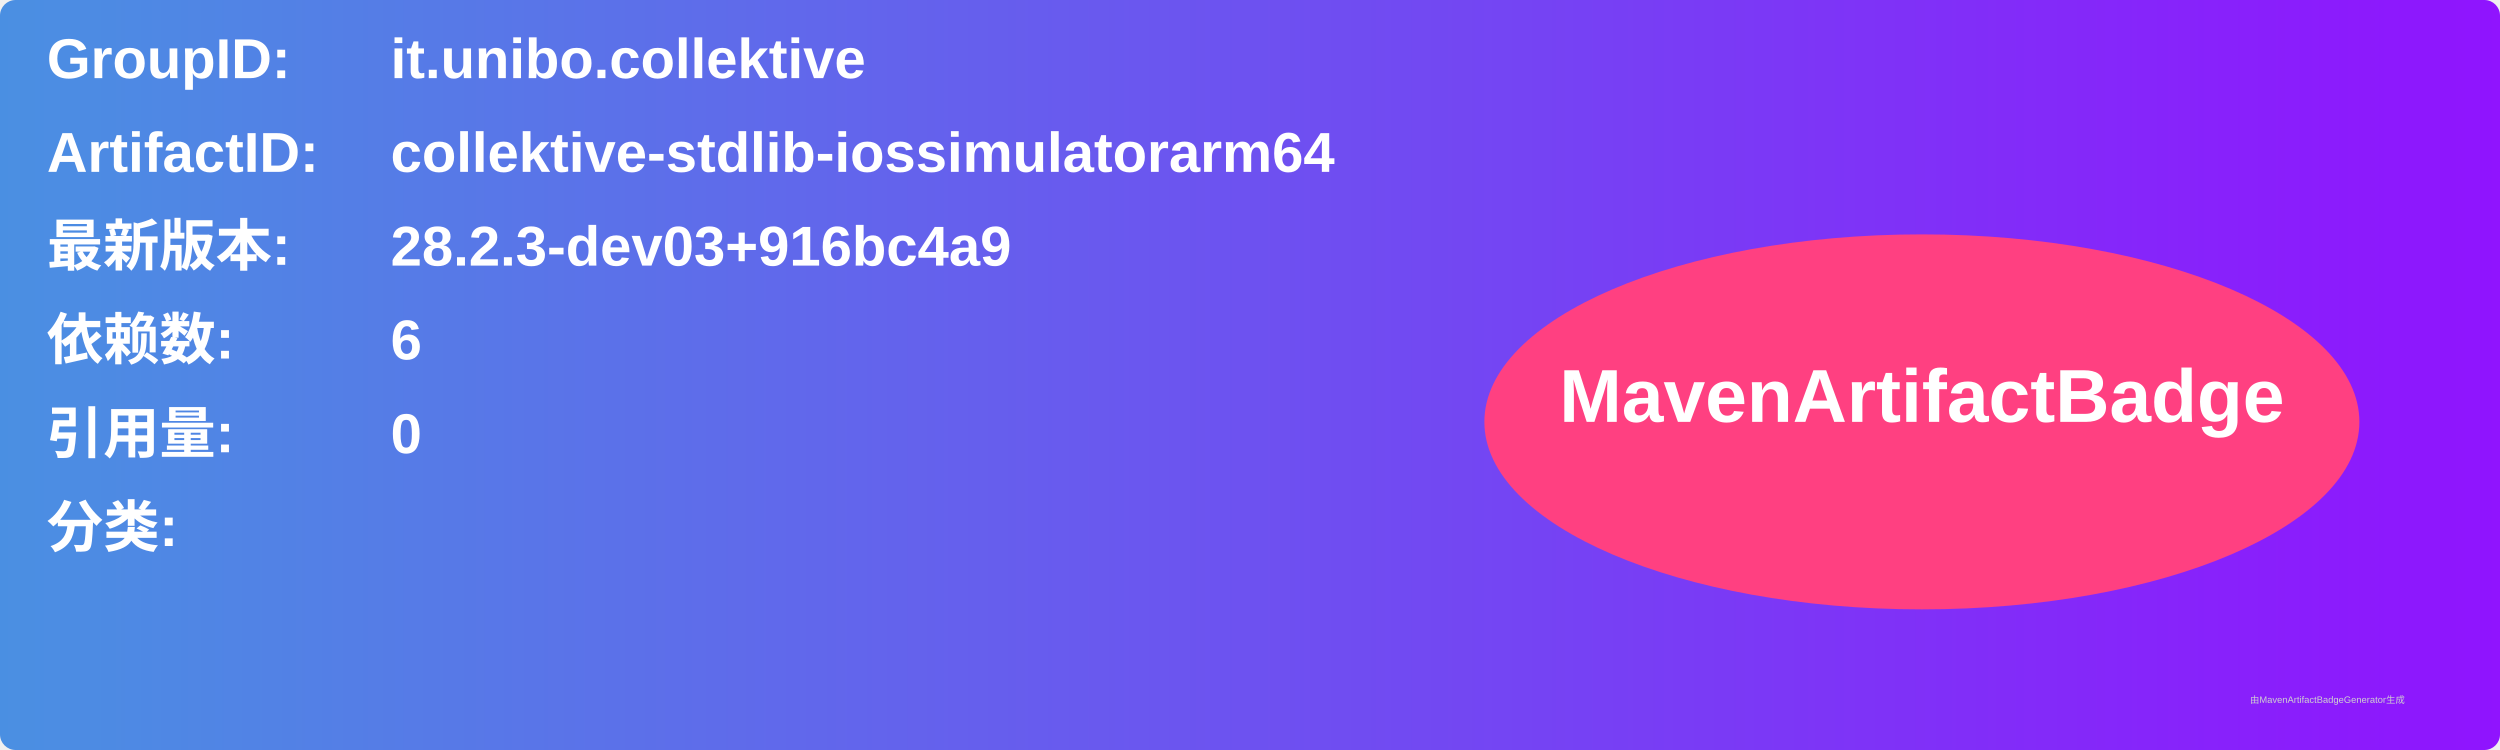
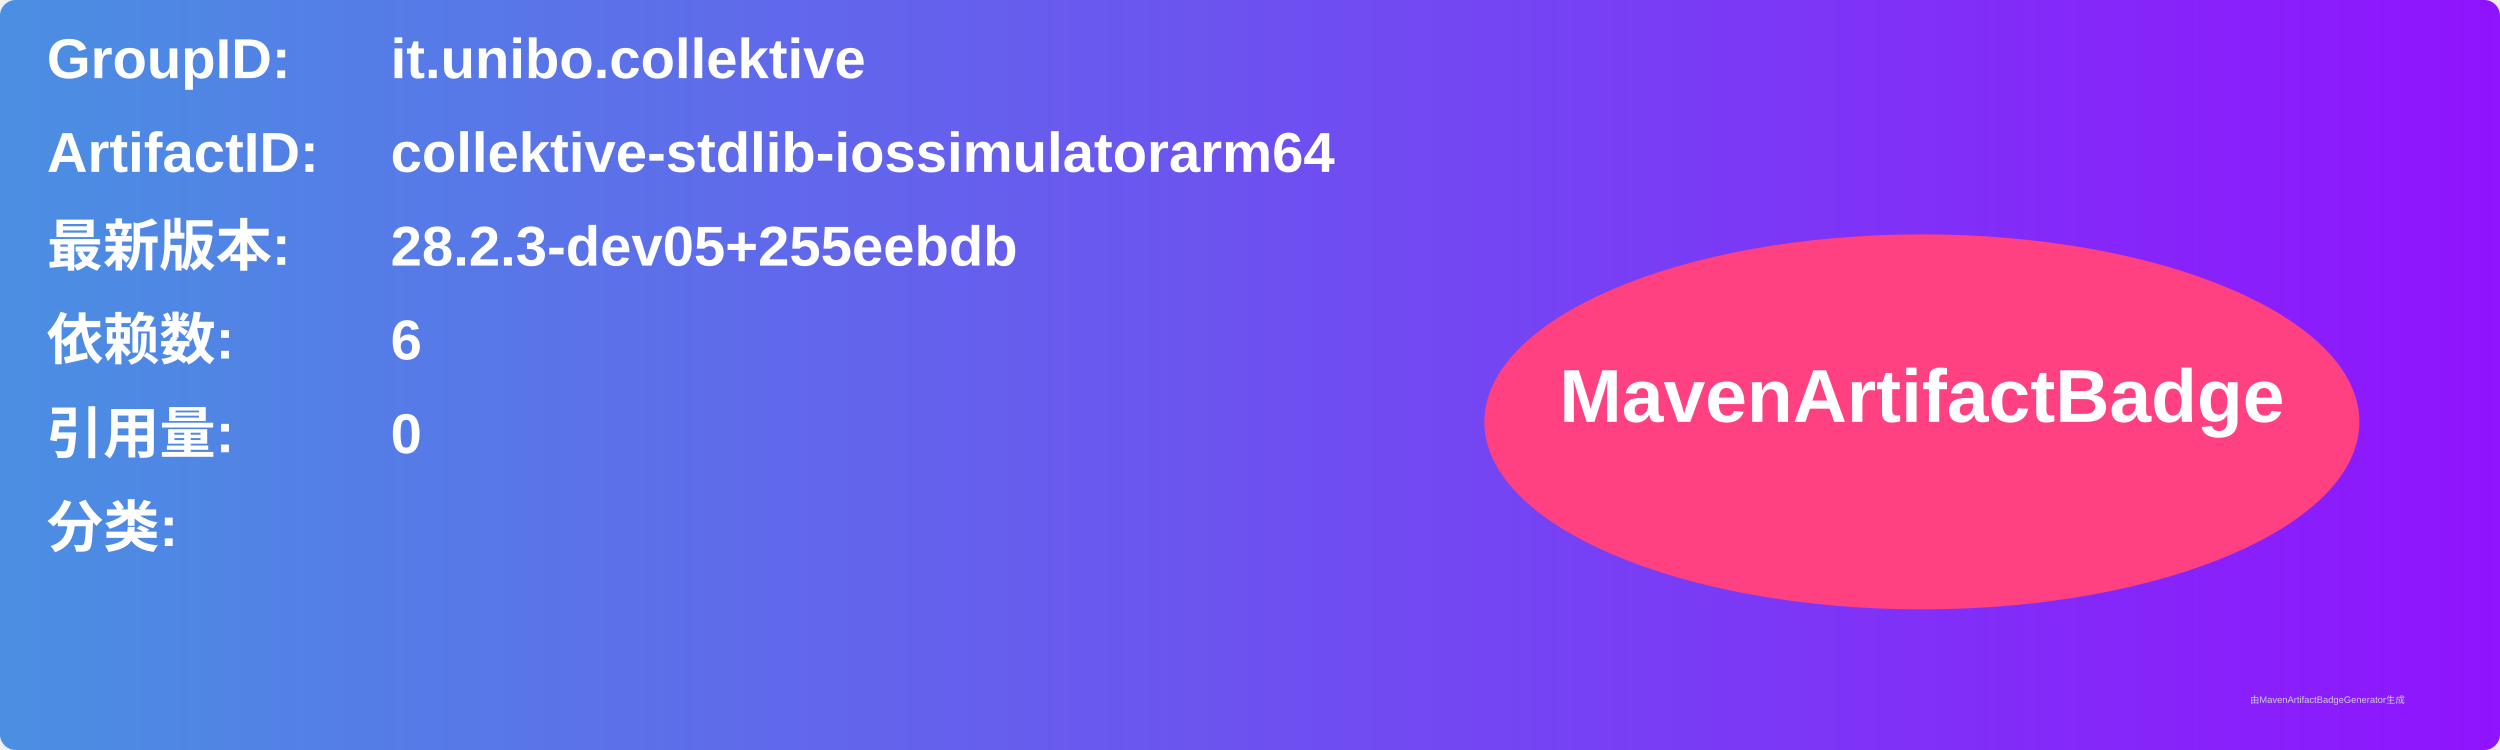
<svg xmlns="http://www.w3.org/2000/svg" width="800" height="240" viewBox="0 0 800 240">
  <linearGradient id="grad" x1="0%" y1="0%" x2="100%" y2="0%">
    <stop offset="0%" stop-color="#4a90e2" />
    <stop offset="100%" stop-color="#9013fe" />
  </linearGradient>
  <rect width="100%" height="100%" rx="5" ry="5" fill="url(#grad)" />
  <g transform="translate(15, 15)">
    <text x="0" y="10" font-family="Arial" font-size="18" fill="white" font-weight="bold" width="260">GroupID:</text>
    <text x="110" y="10" font-family="Arial" font-size="18" fill="white" font-weight="bold" width="460">it.unibo.collektive</text>
    <text x="0" y="40" font-family="Arial" font-size="18" fill="white" font-weight="bold" width="260">ArtifactID:</text>
    <text x="110" y="40" font-family="Arial" font-size="18" fill="white" font-weight="bold" width="460">collektive-stdlib-iossimulatorarm64</text>
    <text x="0" y="70" font-family="Arial" font-size="18" fill="white" font-weight="bold">最新版本:</text>
    <text x="110" y="70" font-family="Arial" font-size="18" fill="white" font-weight="bold">
-       <tspan font-weight="bold">28.2.3-dev03+916bc4a9</tspan>
+       <tspan font-weight="bold">28.2.3-dev05+255eebdb</tspan>
    </text>
    <text x="0" y="100" font-family="Arial" font-size="18" fill="white" font-weight="bold">依赖数: </text>
    <text x="110" y="100" font-family="Arial" font-size="18" fill="white">
      <tspan font-weight="bold">6</tspan>
    </text>
    <text x="0" y="130" font-family="Arial" font-size="18" fill="white" font-weight="bold">引用量: </text>
    <text x="110" y="130" font-family="Arial" font-size="18" fill="white">
      <tspan font-weight="bold">0</tspan>
    </text>
    <text x="0" y="160" font-family="Arial" font-size="18" fill="white" font-weight="bold">分类:</text>
    <text x="10" y="190" font-family="Arial" font-size="10" fill="white">
      <tspan font-weight="bold" />
    </text>
    <ellipse cx="600" cy="120" rx="140" ry="60" fill="#ff4081" />
    <text x="600" y="120" text-anchor="middle" font-family="Arial" font-size="24" fill="white" font-weight="bold">MavenArtifactBadge</text>
  </g>
  <text x="720" y="225" font-family="Arial" font-size="3" fill="#d0d0d0">由MavenArtifactBadgeGenerator生成</text>
</svg>
